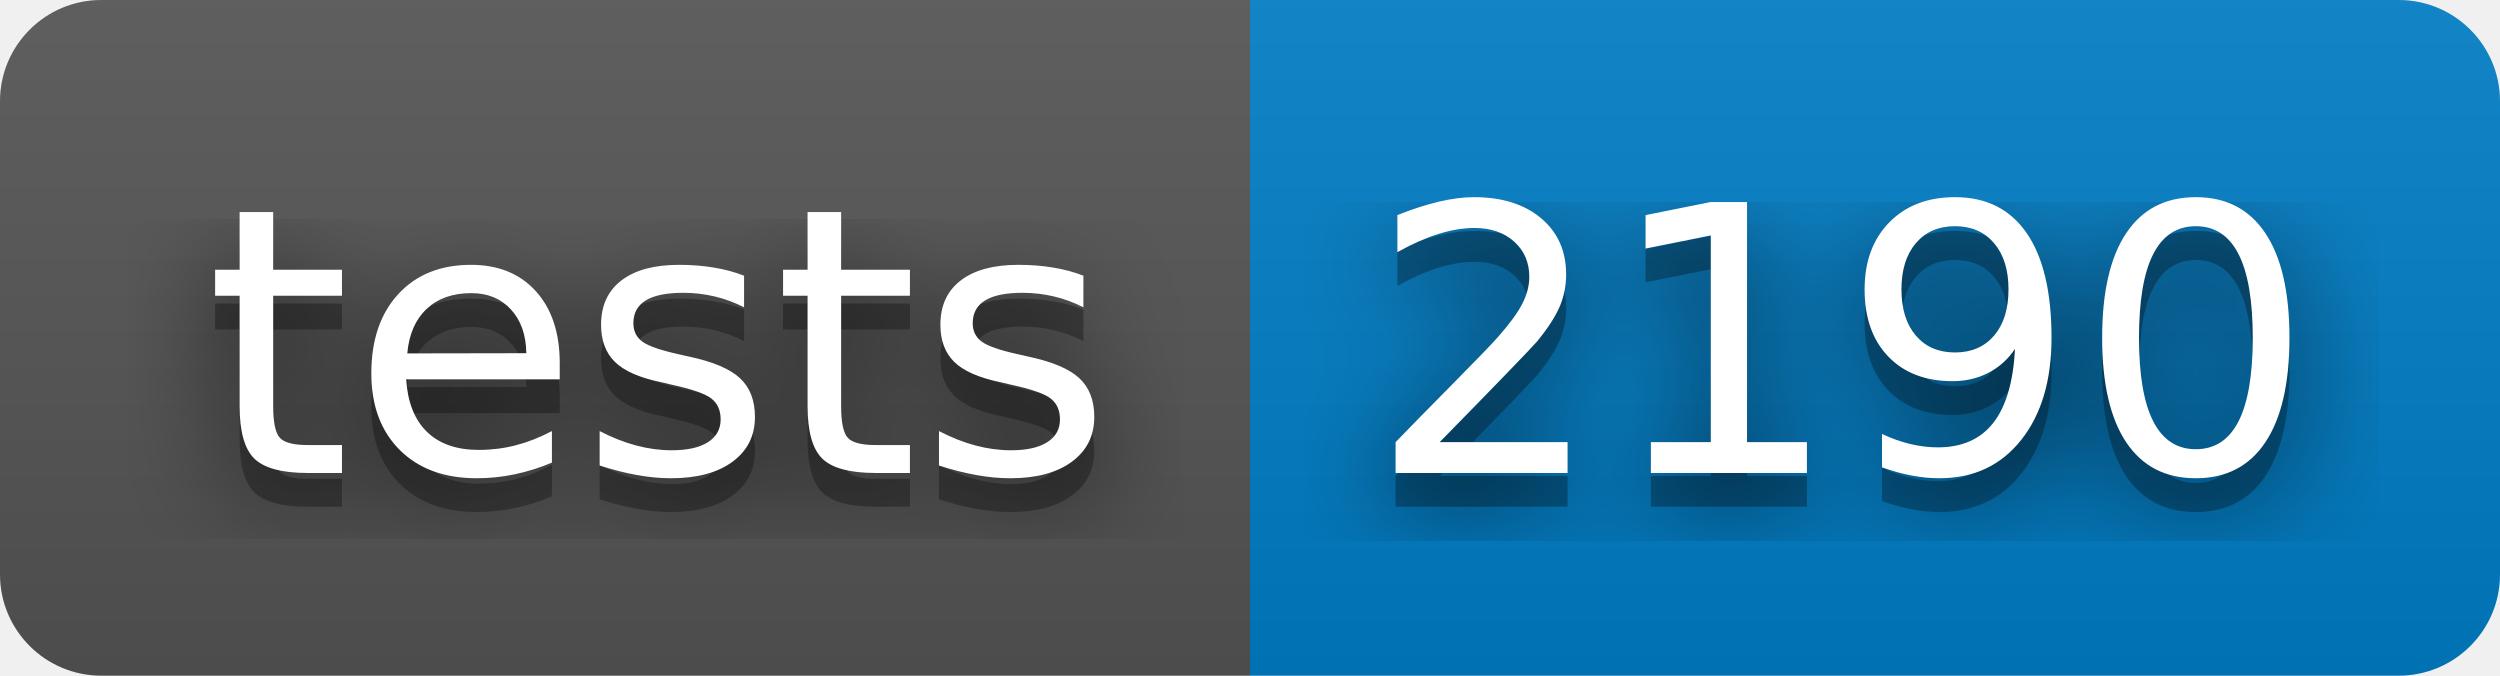
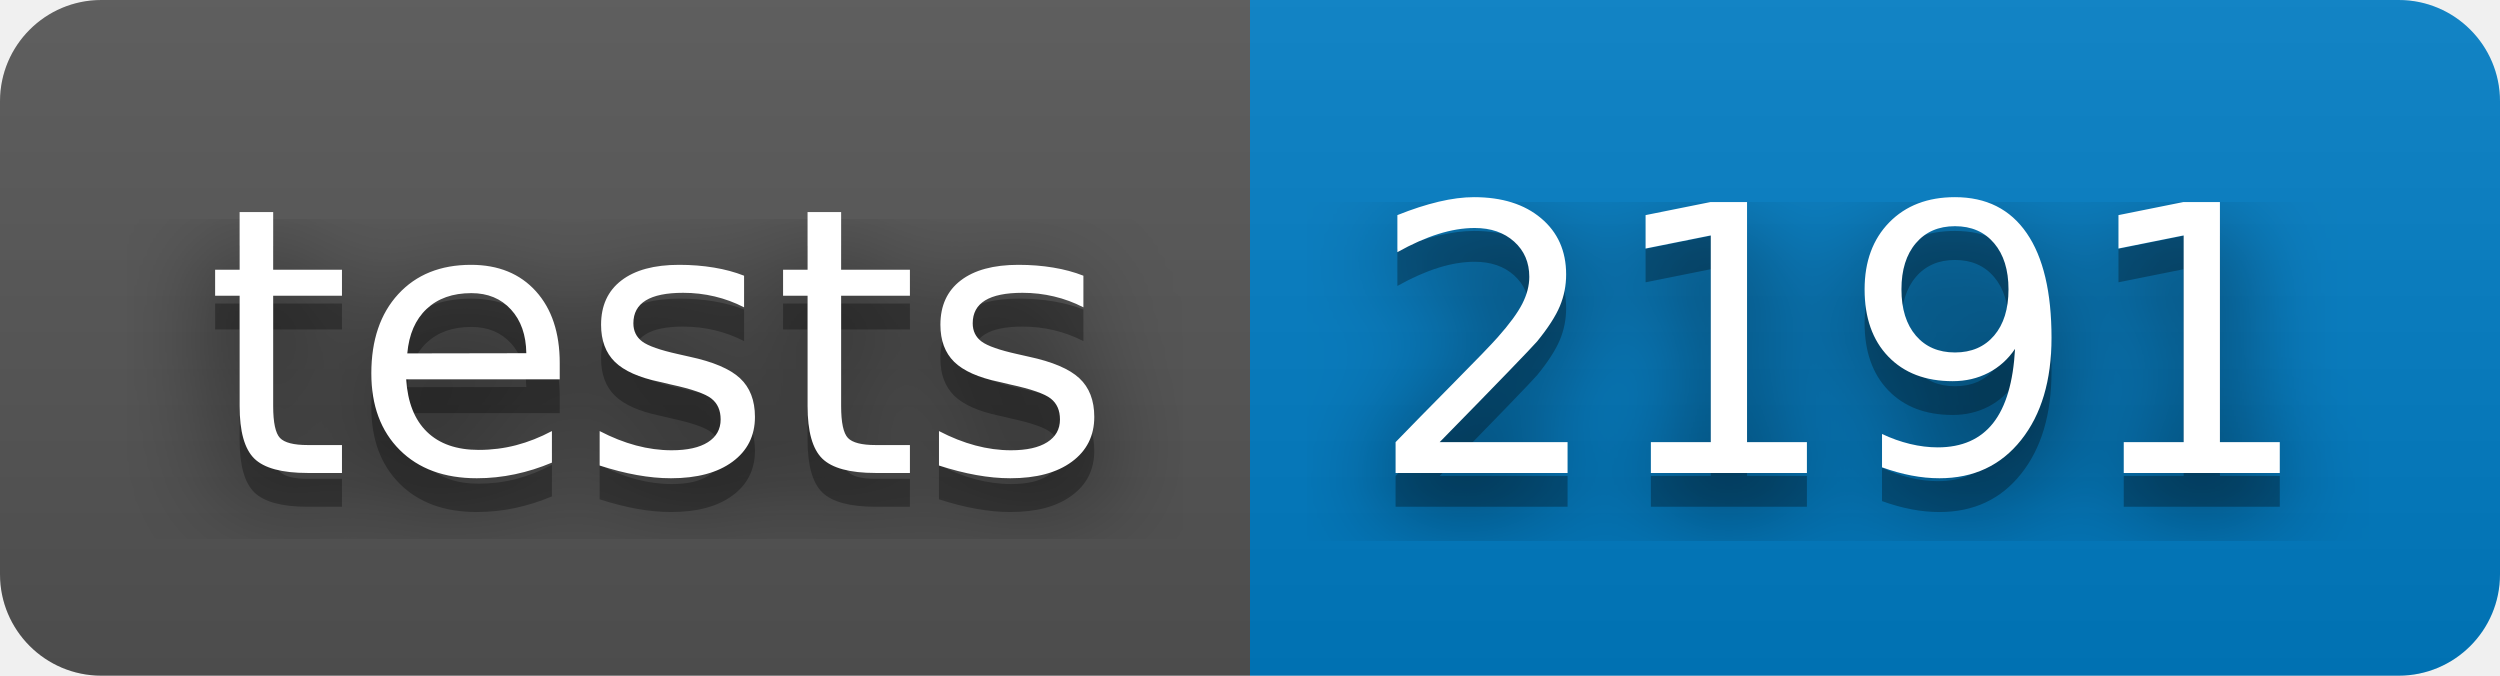
- <svg xmlns="http://www.w3.org/2000/svg" width="74" height="20" role="img" aria-label="tests: 2190">
+ <svg xmlns="http://www.w3.org/2000/svg" width="74" height="20" role="img" aria-label="tests: 2191">
  <filter id="blur">
    <feGaussianBlur stdDeviation="16" />
  </filter>
  <linearGradient id="s" x2="0" y2="100%">
    <stop offset="0" stop-color="#bbb" stop-opacity=".1" />
    <stop offset="1" stop-opacity=".1" />
  </linearGradient>
  <clipPath id="r">
    <rect width="74" height="20" rx="3" />
  </clipPath>
  <g clip-path="url(#r)">
    <rect width="37" height="20" fill="#555" />
    <rect x="37" width="37" height="20" fill="#007ec6" />
    <rect width="74" height="20" fill="url(#s)" />
  </g>
  <g fill="#fff" text-anchor="middle" font-family="Verdana,Geneva,DejaVu Sans,sans-serif" text-rendering="geometricPrecision" font-size="110">
    <g transform="scale(.1)">
      <g aria-hidden="true" fill="#010101">
        <text x="195" y="150" fill-opacity=".8" filter="url(#blur)" textLength="270">tests</text>
        <text x="195" y="150" fill-opacity=".3" textLength="270">tests</text>
      </g>
      <text x="195" y="140" textLength="270">tests</text>
    </g>
    <g transform="scale(.1)">
      <g aria-hidden="true" fill="#010101">
-         <text x="545" y="150" fill-opacity=".8" filter="url(#blur)" textLength="270">2190</text>
-         <text x="545" y="150" fill-opacity=".3" textLength="270">2190</text>
+         <text x="545" y="150" fill-opacity=".8" filter="url(#blur)" textLength="270">2191</text>
+         <text x="545" y="150" fill-opacity=".3" textLength="270">2191</text>
      </g>
-       <text x="545" y="140" textLength="270">2190</text>
+       <text x="545" y="140" textLength="270">2191</text>
    </g>
  </g>
</svg>
